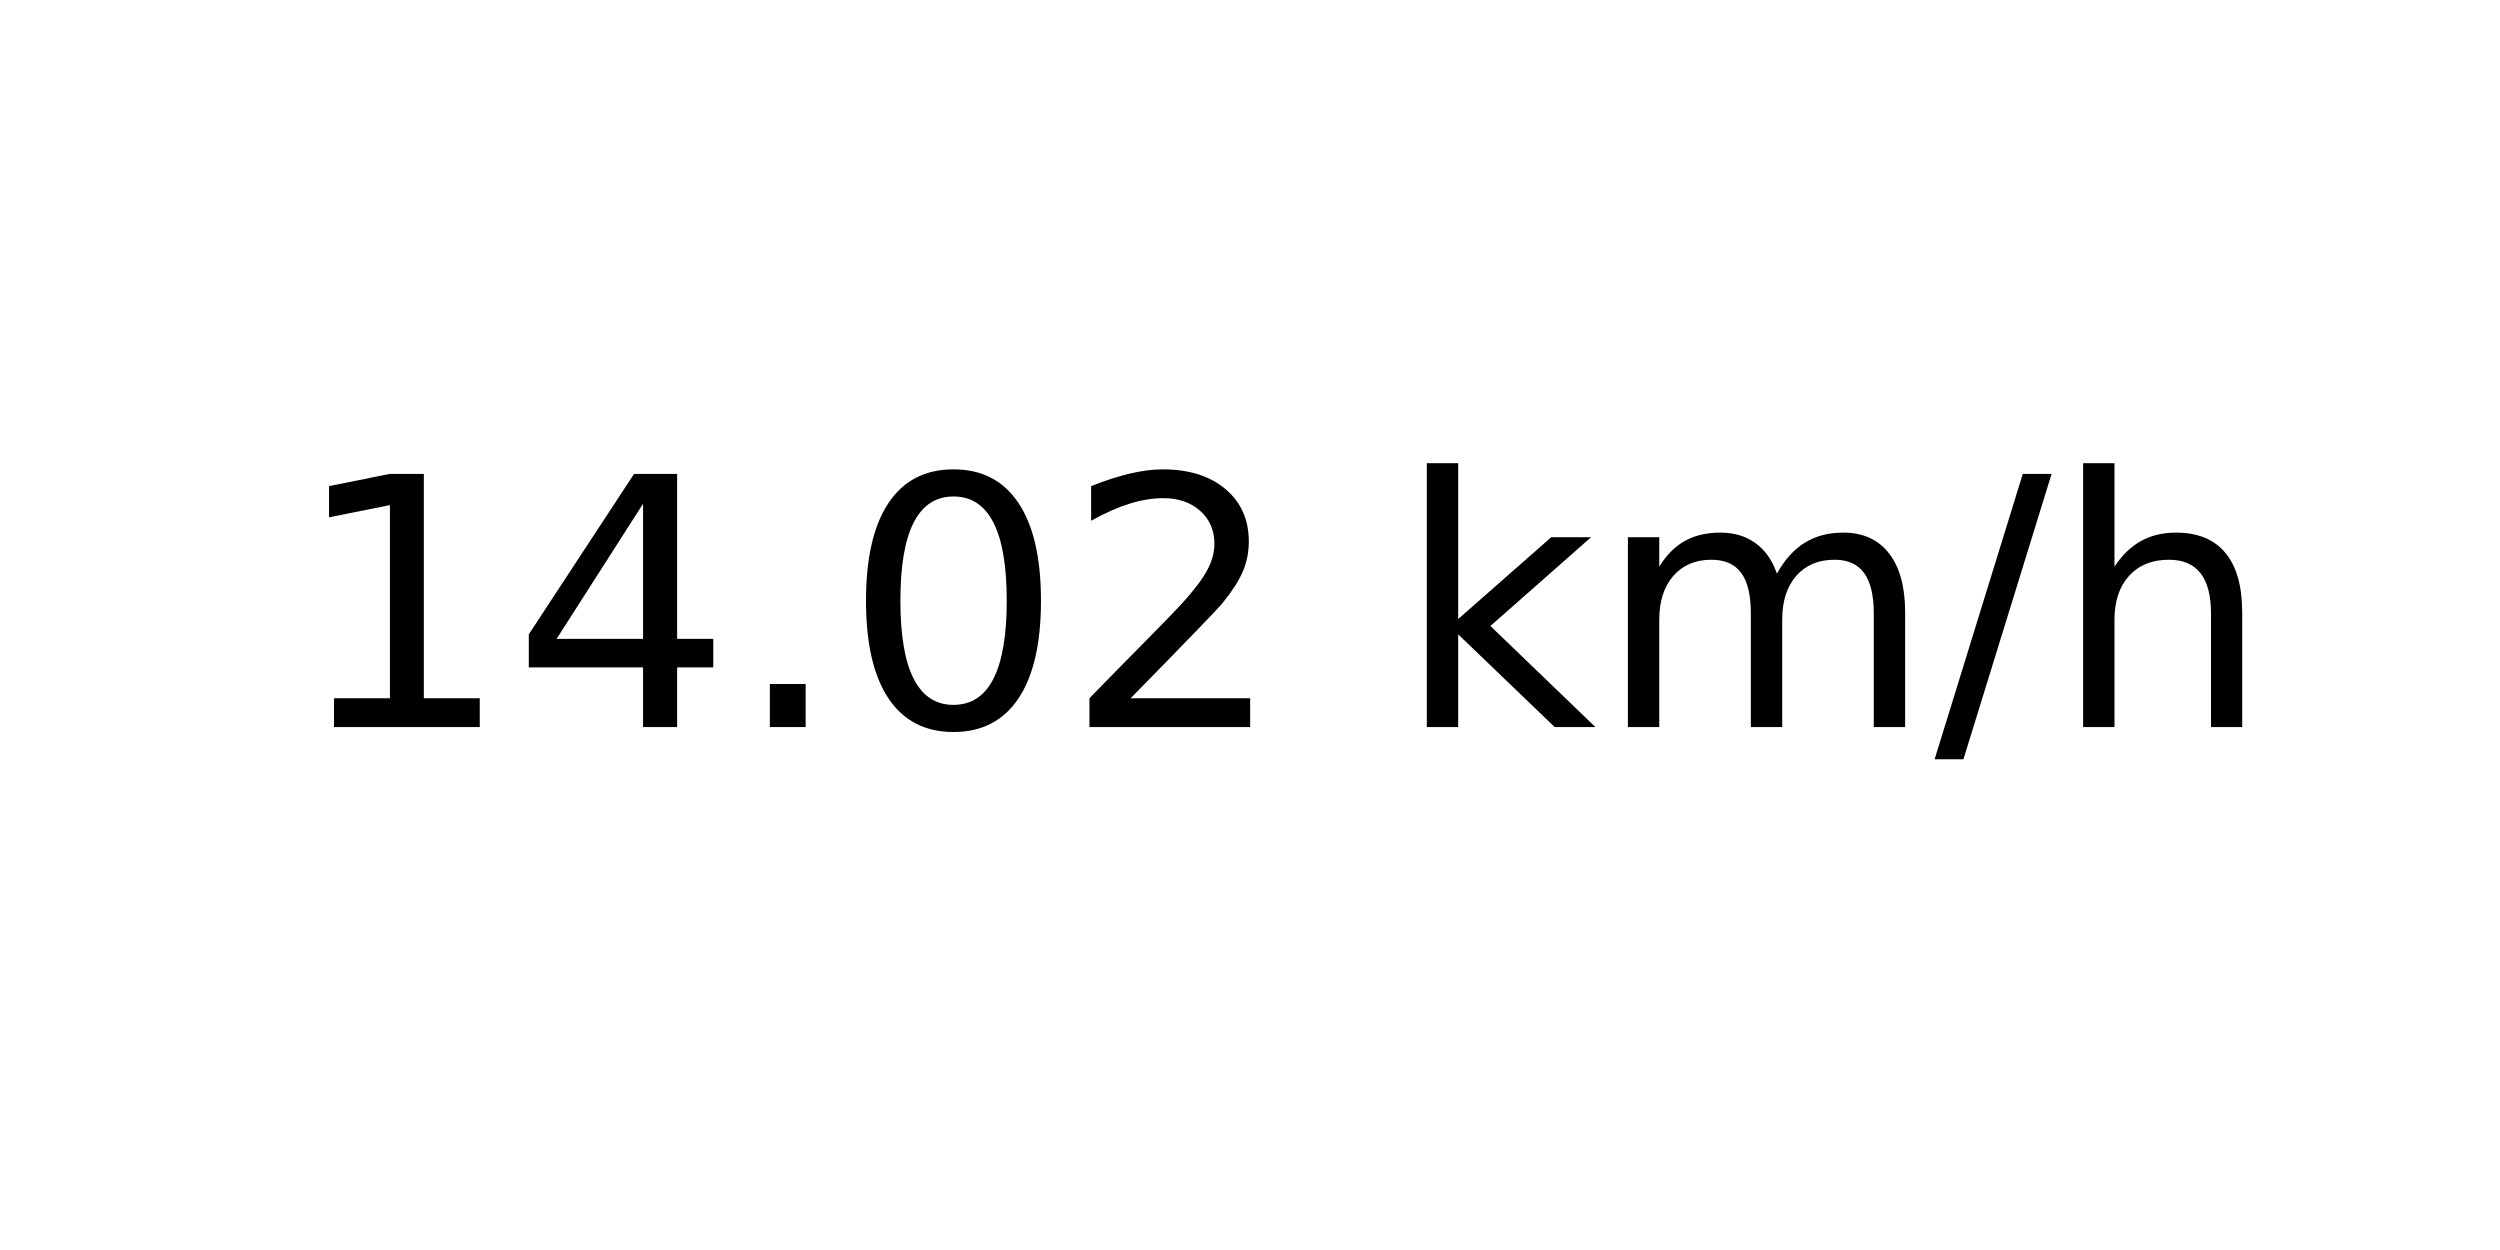
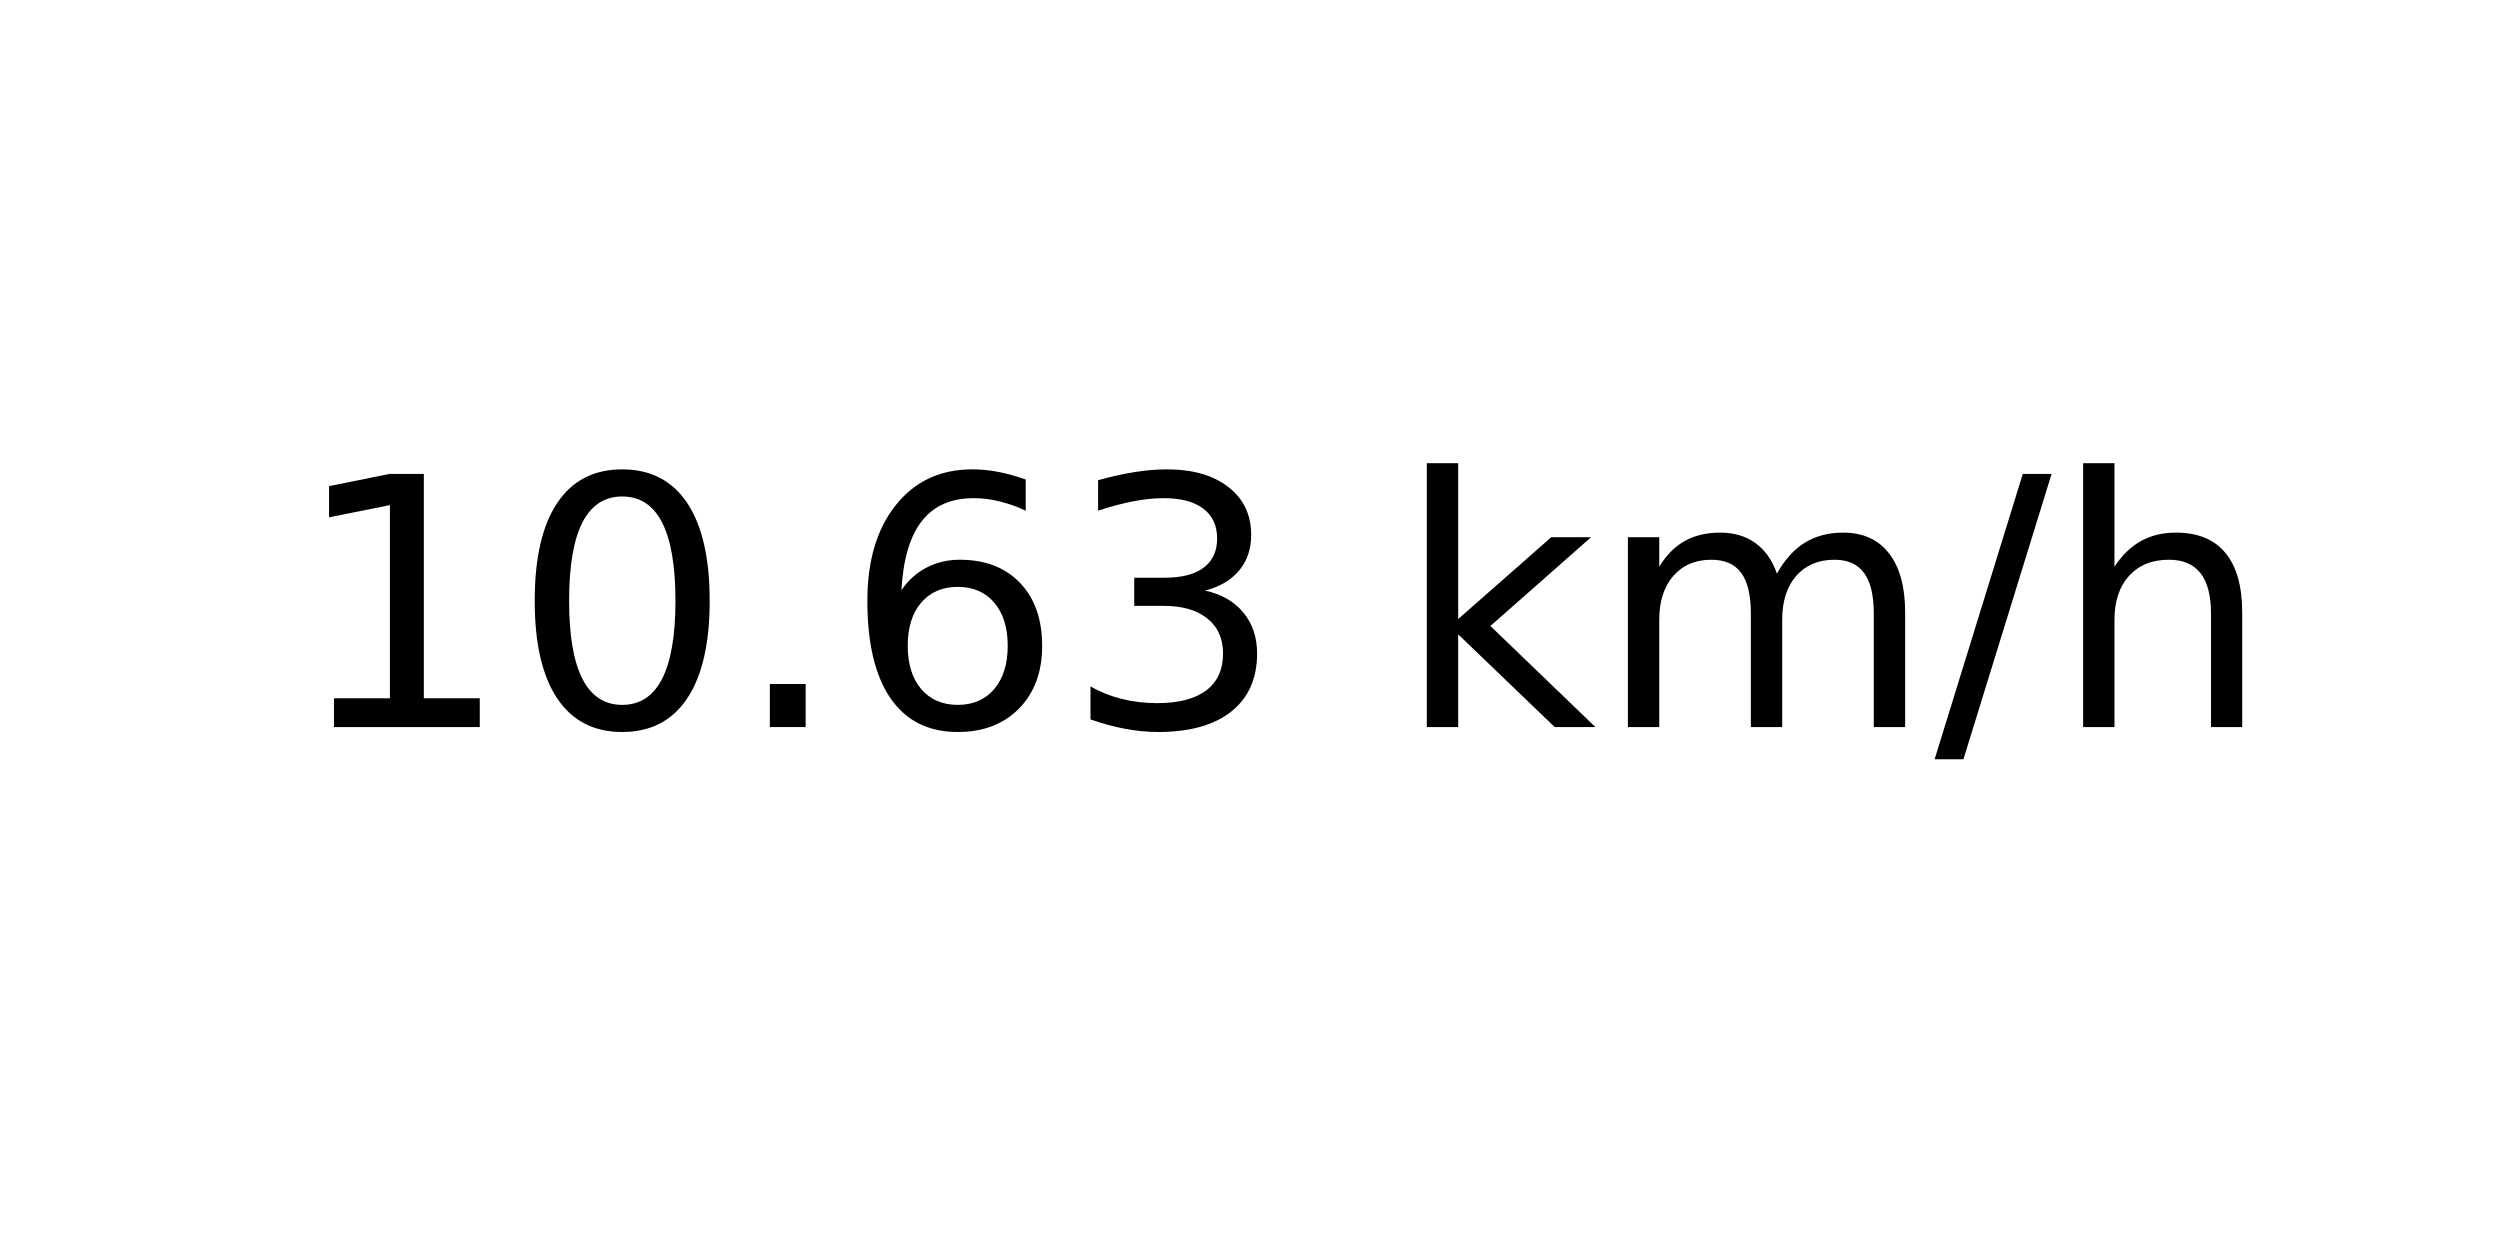
<svg xmlns="http://www.w3.org/2000/svg" xmlns:xlink="http://www.w3.org/1999/xlink" width="72pt" height="36pt" viewBox="0 0 72 36" version="1.1">
  <defs>
    <style type="text/css">*{stroke-linejoin: round; stroke-linecap: butt}</style>
  </defs>
  <g id="figure_1">
    <g id="axes_1">
      <g id="text_1">
        <g transform="translate(8.378125 20.93937) scale(0.1 -0.1)">
          <defs>
            <path id="DejaVuSans-31" d="M 794 531  L 1825 531  L 1825 4091  L 703 3866  L 703 4441  L 1819 4666  L 2450 4666  L 2450 531  L 3481 531  L 3481 0  L 794 0  L 794 531  z " transform="scale(0.015625)" />
-             <path id="DejaVuSans-34" d="M 2419 4116  L 825 1625  L 2419 1625  L 2419 4116  z M 2253 4666  L 3047 4666  L 3047 1625  L 3713 1625  L 3713 1100  L 3047 1100  L 3047 0  L 2419 0  L 2419 1100  L 313 1100  L 313 1709  L 2253 4666  z " transform="scale(0.015625)" />
+             <path id="DejaVuSans-30" d="M 2034 4250  Q 1547 4250 1301 3770  Q 1056 3291 1056 2328  Q 1056 1369 1301 889  Q 1547 409 2034 409  Q 2525 409 2770 889  Q 3016 1369 3016 2328  Q 3016 3291 2770 3770  Q 2525 4250 2034 4250  z M 2034 4750  Q 2819 4750 3233 4129  Q 3647 3509 3647 2328  Q 3647 1150 3233 529  Q 2819 -91 2034 -91  Q 1250 -91 836 529  Q 422 1150 422 2328  Q 422 3509 836 4129  Q 1250 4750 2034 4750  z " transform="scale(0.015625)" />
            <path id="DejaVuSans-2e" d="M 684 794  L 1344 794  L 1344 0  L 684 0  L 684 794  z " transform="scale(0.015625)" />
-             <path id="DejaVuSans-30" d="M 2034 4250  Q 1547 4250 1301 3770  Q 1056 3291 1056 2328  Q 1056 1369 1301 889  Q 1547 409 2034 409  Q 2525 409 2770 889  Q 3016 1369 3016 2328  Q 3016 3291 2770 3770  Q 2525 4250 2034 4250  z M 2034 4750  Q 2819 4750 3233 4129  Q 3647 3509 3647 2328  Q 3647 1150 3233 529  Q 2819 -91 2034 -91  Q 1250 -91 836 529  Q 422 1150 422 2328  Q 422 3509 836 4129  Q 1250 4750 2034 4750  z " transform="scale(0.015625)" />
-             <path id="DejaVuSans-32" d="M 1228 531  L 3431 531  L 3431 0  L 469 0  L 469 531  Q 828 903 1448 1529  Q 2069 2156 2228 2338  Q 2531 2678 2651 2914  Q 2772 3150 2772 3378  Q 2772 3750 2511 3984  Q 2250 4219 1831 4219  Q 1534 4219 1204 4116  Q 875 4013 500 3803  L 500 4441  Q 881 4594 1212 4672  Q 1544 4750 1819 4750  Q 2544 4750 2975 4387  Q 3406 4025 3406 3419  Q 3406 3131 3298 2873  Q 3191 2616 2906 2266  Q 2828 2175 2409 1742  Q 1991 1309 1228 531  z " transform="scale(0.015625)" />
+             <path id="DejaVuSans-36" d="M 2113 2584  Q 1688 2584 1439 2293  Q 1191 2003 1191 1497  Q 1191 994 1439 701  Q 1688 409 2113 409  Q 2538 409 2786 701  Q 3034 994 3034 1497  Q 3034 2003 2786 2293  Q 2538 2584 2113 2584  z M 3366 4563  L 3366 3988  Q 3128 4100 2886 4159  Q 2644 4219 2406 4219  Q 1781 4219 1451 3797  Q 1122 3375 1075 2522  Q 1259 2794 1537 2939  Q 1816 3084 2150 3084  Q 2853 3084 3261 2657  Q 3669 2231 3669 1497  Q 3669 778 3244 343  Q 2819 -91 2113 -91  Q 1303 -91 875 529  Q 447 1150 447 2328  Q 447 3434 972 4092  Q 1497 4750 2381 4750  Q 2619 4750 2861 4703  Q 3103 4656 3366 4563  z " transform="scale(0.015625)" />
+             <path id="DejaVuSans-33" d="M 2597 2516  Q 3050 2419 3304 2112  Q 3559 1806 3559 1356  Q 3559 666 3084 287  Q 2609 -91 1734 -91  Q 1441 -91 1130 -33  Q 819 25 488 141  L 488 750  Q 750 597 1062 519  Q 1375 441 1716 441  Q 2309 441 2620 675  Q 2931 909 2931 1356  Q 2931 1769 2642 2001  Q 2353 2234 1838 2234  L 1294 2234  L 1294 2753  L 1863 2753  Q 2328 2753 2575 2939  Q 2822 3125 2822 3475  Q 2822 3834 2567 4026  Q 2313 4219 1838 4219  Q 1578 4219 1281 4162  Q 984 4106 628 3988  L 628 4550  Q 988 4650 1302 4700  Q 1616 4750 1894 4750  Q 2613 4750 3031 4423  Q 3450 4097 3450 3541  Q 3450 3153 3228 2886  Q 3006 2619 2597 2516  z " transform="scale(0.015625)" />
            <path id="DejaVuSans-20" transform="scale(0.015625)" />
            <path id="DejaVuSans-6b" d="M 581 4863  L 1159 4863  L 1159 1991  L 2875 3500  L 3609 3500  L 1753 1863  L 3688 0  L 2938 0  L 1159 1709  L 1159 0  L 581 0  L 581 4863  z " transform="scale(0.015625)" />
            <path id="DejaVuSans-6d" d="M 3328 2828  Q 3544 3216 3844 3400  Q 4144 3584 4550 3584  Q 5097 3584 5394 3201  Q 5691 2819 5691 2113  L 5691 0  L 5113 0  L 5113 2094  Q 5113 2597 4934 2840  Q 4756 3084 4391 3084  Q 3944 3084 3684 2787  Q 3425 2491 3425 1978  L 3425 0  L 2847 0  L 2847 2094  Q 2847 2600 2669 2842  Q 2491 3084 2119 3084  Q 1678 3084 1418 2786  Q 1159 2488 1159 1978  L 1159 0  L 581 0  L 581 3500  L 1159 3500  L 1159 2956  Q 1356 3278 1631 3431  Q 1906 3584 2284 3584  Q 2666 3584 2933 3390  Q 3200 3197 3328 2828  z " transform="scale(0.015625)" />
            <path id="DejaVuSans-2f" d="M 1625 4666  L 2156 4666  L 531 -594  L 0 -594  L 1625 4666  z " transform="scale(0.015625)" />
            <path id="DejaVuSans-68" d="M 3513 2113  L 3513 0  L 2938 0  L 2938 2094  Q 2938 2591 2744 2837  Q 2550 3084 2163 3084  Q 1697 3084 1428 2787  Q 1159 2491 1159 1978  L 1159 0  L 581 0  L 581 4863  L 1159 4863  L 1159 2956  Q 1366 3272 1645 3428  Q 1925 3584 2291 3584  Q 2894 3584 3203 3211  Q 3513 2838 3513 2113  z " transform="scale(0.015625)" />
          </defs>
          <use xlink:href="#DejaVuSans-31" />
-           <use xlink:href="#DejaVuSans-34" x="63.623" />
+           <use xlink:href="#DejaVuSans-30" x="63.623" />
          <use xlink:href="#DejaVuSans-2e" x="127.246" />
-           <use xlink:href="#DejaVuSans-30" x="159.033" />
-           <use xlink:href="#DejaVuSans-32" x="222.656" />
+           <use xlink:href="#DejaVuSans-36" x="159.033" />
+           <use xlink:href="#DejaVuSans-33" x="222.656" />
          <use xlink:href="#DejaVuSans-20" x="286.279" />
          <use xlink:href="#DejaVuSans-6b" x="318.066" />
          <use xlink:href="#DejaVuSans-6d" x="375.977" />
          <use xlink:href="#DejaVuSans-2f" x="473.389" />
          <use xlink:href="#DejaVuSans-68" x="507.08" />
        </g>
      </g>
    </g>
  </g>
</svg>
